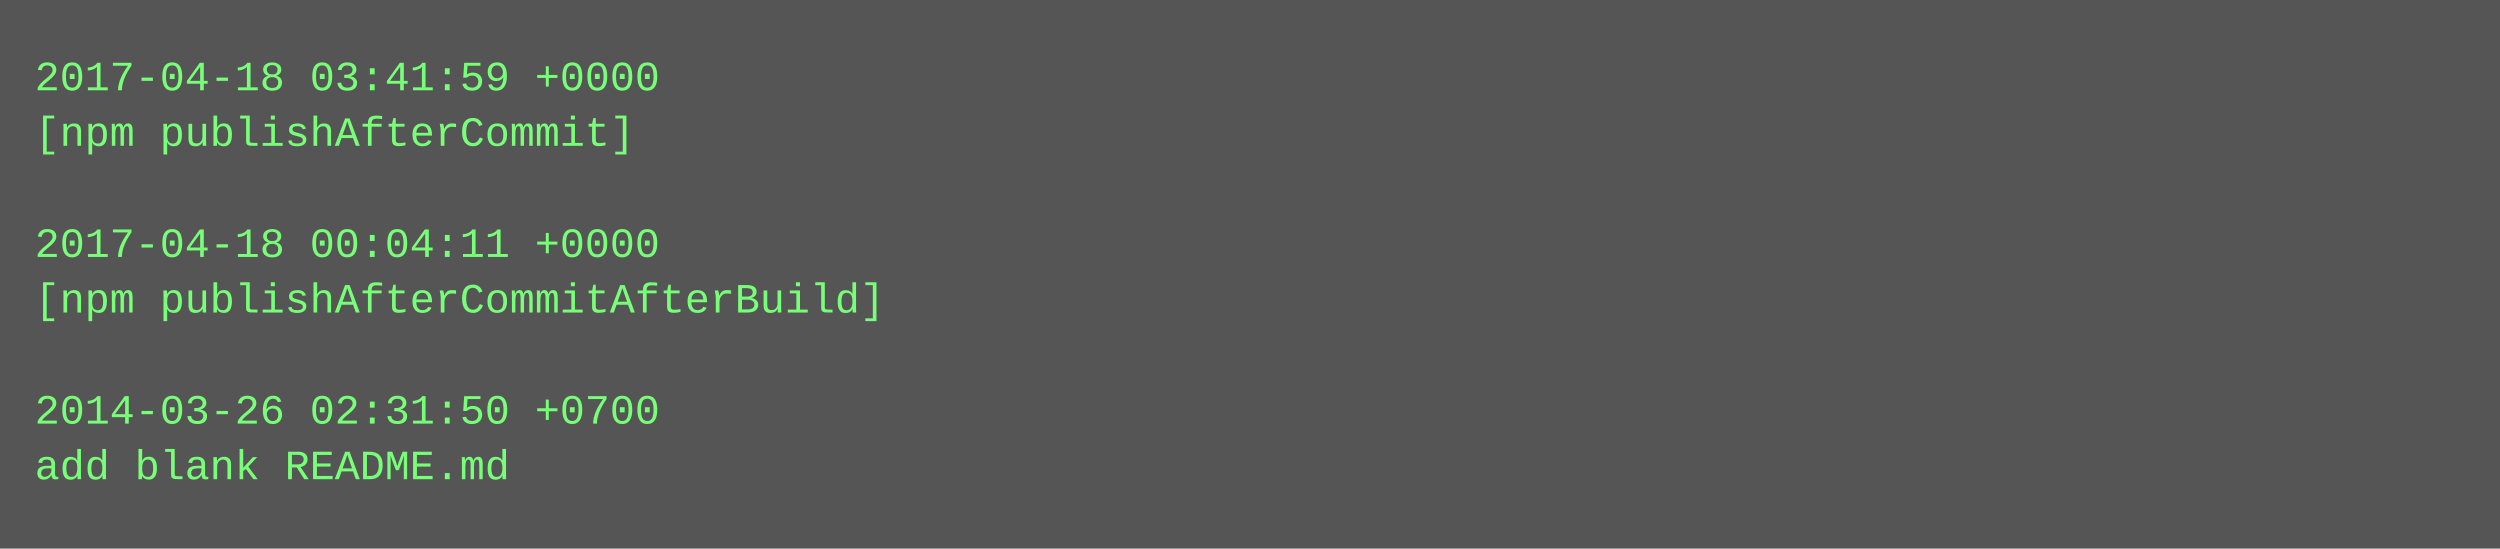
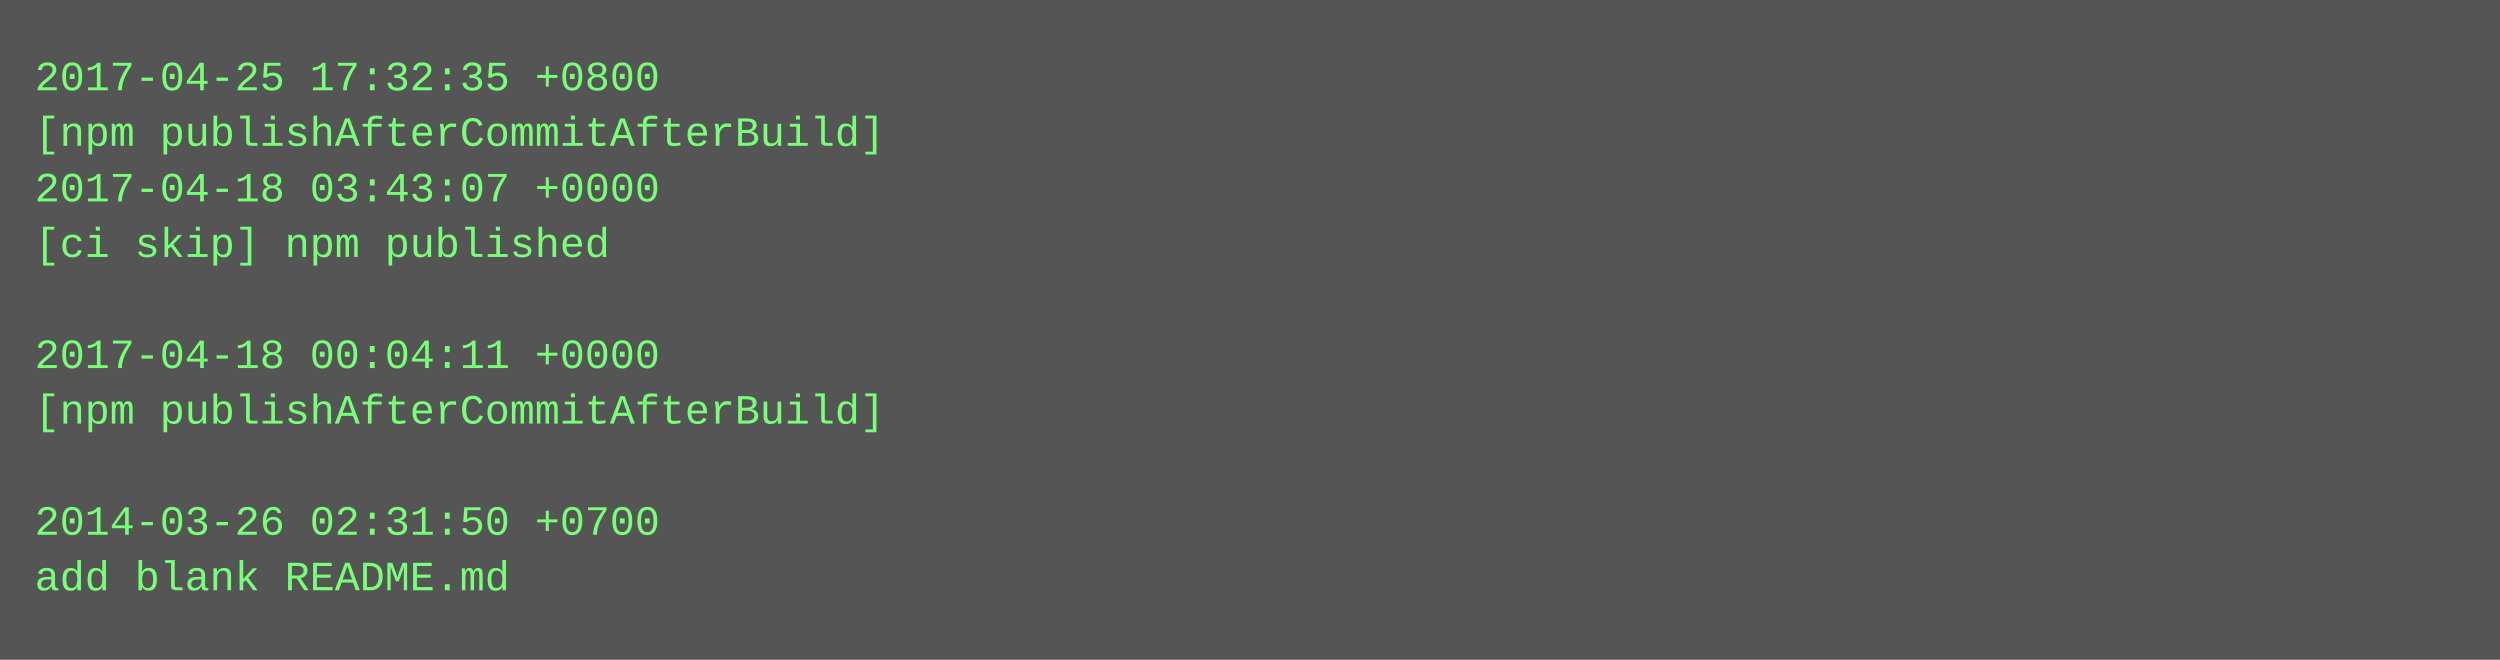
- <svg xmlns="http://www.w3.org/2000/svg" height="158" width="720">
-   <rect height="158" fill="#555" width="720" />
+ <svg xmlns="http://www.w3.org/2000/svg" height="190" width="720">
+   <rect height="190" fill="#555" width="720" />
  <text fill="#7f7" font-family="Courier New" font-size="12" xml:space="preserve">
-     <tspan x="10" y="26">2017-04-18 03:41:59 +0000</tspan>
-     <tspan x="10" y="42">[npm publishAfterCommit]</tspan>
-     <tspan x="10" y="58" />
-     <tspan x="10" y="74">2017-04-18 00:04:11 +0000</tspan>
-     <tspan x="10" y="90">[npm publishAfterCommitAfterBuild]</tspan>
-     <tspan x="10" y="106" />
-     <tspan x="10" y="122">2014-03-26 02:31:50 +0700</tspan>
-     <tspan x="10" y="138">add blank README.md</tspan>
+     <tspan x="10" y="26">2017-04-25 17:32:35 +0800</tspan>
+     <tspan x="10" y="42">[npm publishAfterCommitAfterBuild]</tspan>
+     <tspan x="10" y="58">2017-04-18 03:43:07 +0000</tspan>
+     <tspan x="10" y="74">[ci skip] npm published</tspan>
+     <tspan x="10" y="90" />
+     <tspan x="10" y="106">2017-04-18 00:04:11 +0000</tspan>
+     <tspan x="10" y="122">[npm publishAfterCommitAfterBuild]</tspan>
+     <tspan x="10" y="138" />
+     <tspan x="10" y="154">2014-03-26 02:31:50 +0700</tspan>
+     <tspan x="10" y="170">add blank README.md</tspan>
  </text>
</svg>
